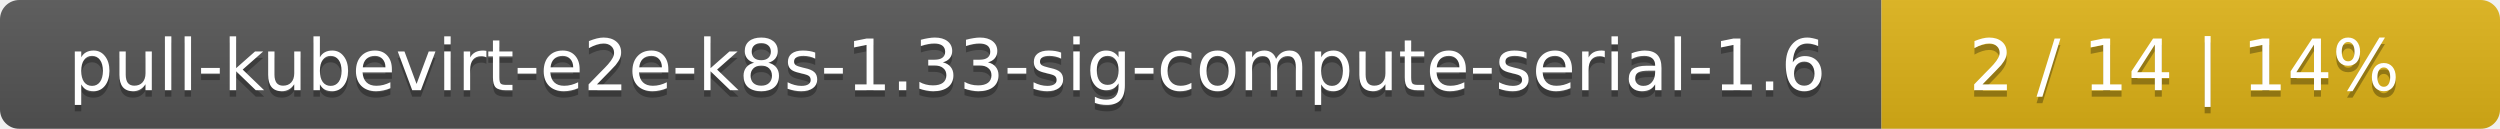
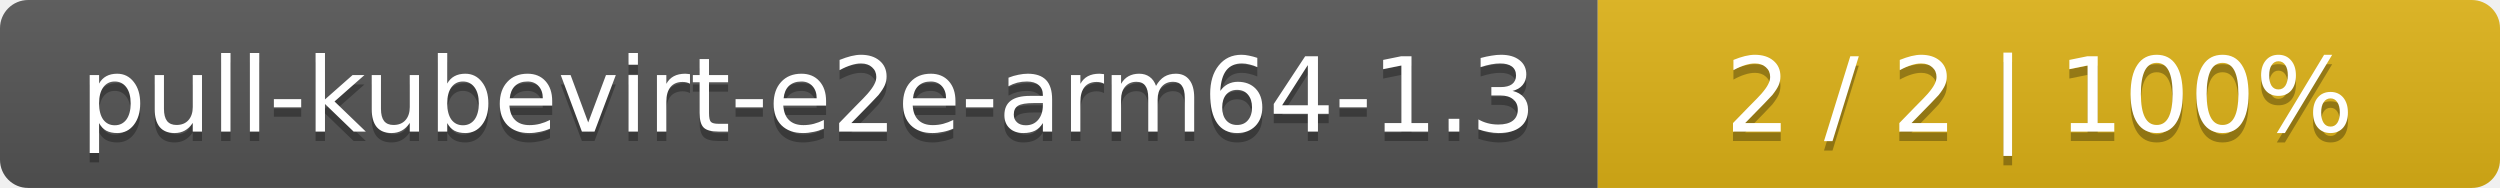
- <svg xmlns="http://www.w3.org/2000/svg" width="388" height="20">
+ <svg xmlns="http://www.w3.org/2000/svg" width="266" height="20">
  <linearGradient id="smooth" x2="0" y2="100%">
    <stop offset="0" stop-color="#bbb" stop-opacity=".1" />
    <stop offset="1" stop-opacity=".1" />
  </linearGradient>
  <mask id="round">
-     <rect width="388" height="20" rx="3" fill="#fff" />
+     <rect width="266" height="20" rx="3" fill="#fff" />
  </mask>
  <g mask="url(#round)">
-     <rect width="292" height="20" fill="#555" />
-     <rect x="292" width="96" height="20" fill="#dfb317" />
-     <rect width="388" height="20" fill="url(#smooth)" />
+     <rect width="170" height="20" fill="#555" />
+     <rect x="170" width="96" height="20" fill="#dfb317" />
+     <rect width="266" height="20" fill="url(#smooth)" />
  </g>
  <g fill="#fff" text-anchor="middle" font-family="DejaVu Sans,Verdana,Geneva,sans-serif" font-size="11">
-     <text x="147" y="15" fill="#010101" fill-opacity=".3">pull-kubevirt-e2e-k8s-1.33-sig-compute-serial-1.6</text>
-     <text x="147" y="14">pull-kubevirt-e2e-k8s-1.33-sig-compute-serial-1.6</text>
-     <text x="339" y="15" fill="#010101" fill-opacity=".3">2 / 14    |    14%</text>
-     <text x="339" y="14">2 / 14    |    14%</text>
+     <text x="86" y="15" fill="#010101" fill-opacity=".3">pull-kubevirt-e2e-arm64-1.3</text>
+     <text x="86" y="14">pull-kubevirt-e2e-arm64-1.3</text>
+     <text x="217" y="15" fill="#010101" fill-opacity=".3">2 / 2    |    100%</text>
+     <text x="217" y="14">2 / 2    |    100%</text>
  </g>
</svg>
